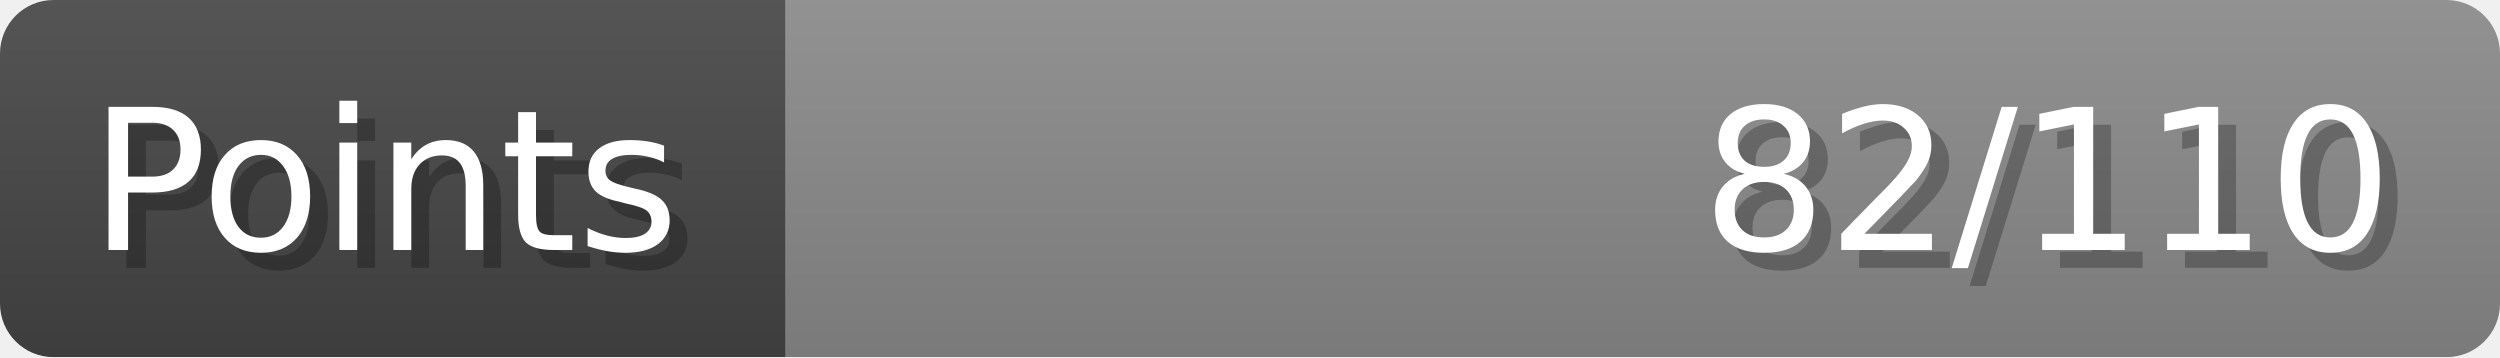
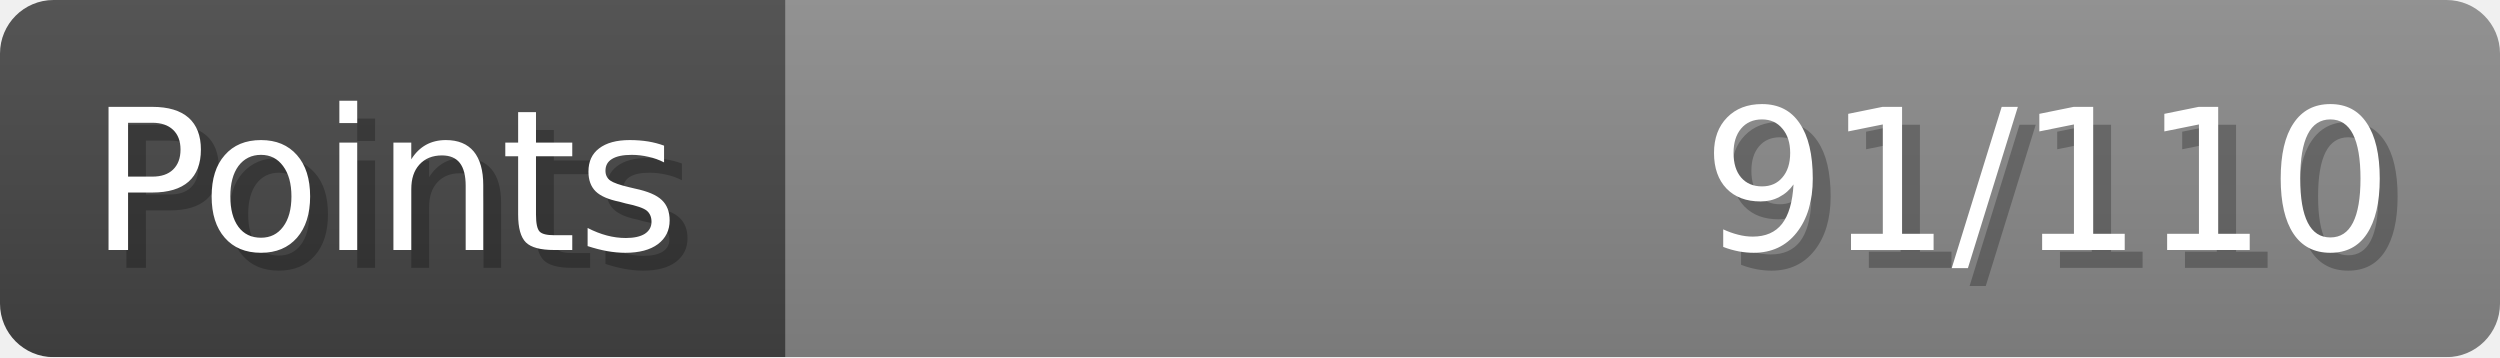
- <svg xmlns="http://www.w3.org/2000/svg" width="140px" height="20px" role="img" aria-label="Points: 82/110">
+ <svg xmlns="http://www.w3.org/2000/svg" width="140px" height="20px" role="img" aria-label="Points: 91/110">
  <linearGradient id="a" x2="0" y2="100%">
    <stop offset="0" stop-opacity=".1" stop-color="#EEE" />
    <stop offset="1" stop-opacity=".1" />
  </linearGradient>
  <mask id="m">
    <rect width="100%" height="100%" rx="3" fill="#FFF" />
  </mask>
  <g mask="url(#m)">
    <rect x="0" y="0" width="44" height="20" fill="#444" />
    <svg x="44" y="0" width="96" height="20">
      <rect width="100%" height="100%" fill="#888888" />
      <rect width="0%" height="100%" fill="#33CC11" transform="">
-         <animate attributeName="width" begin="0.5s" dur="600ms" from="0%" to="74%" repeatCount="1" fill="freeze" calcMode="spline" keyTimes="0; 1" keySplines="0.3, 0.61, 0.355, 1" />
+         <animate attributeName="width" begin="0.5s" dur="600ms" from="0%" to="82%" repeatCount="1" fill="freeze" calcMode="spline" keyTimes="0; 1" keySplines="0.3, 0.61, 0.355, 1" />
      </rect>
    </svg>
    <rect width="140" height="20" fill="url(#a)" />
  </g>
  <g aria-hidden="true" font-size="11" font-family="Verdana, DejaVu Sans, sans-serif" fill="#FFFFFF">
    <text x="6" y="15" fill="#000" opacity="0.25">Points</text>
    <text x="5" y="14">Points</text>
-     <text x="135" y="15" fill="#000" opacity="0.25" text-anchor="end">82/110</text>
-     <text x="134" y="14" text-anchor="end">82/110</text>
+     <text x="135" y="15" fill="#000" opacity="0.25" text-anchor="end">91/110</text>
+     <text x="134" y="14" text-anchor="end">91/110</text>
  </g>
</svg>
